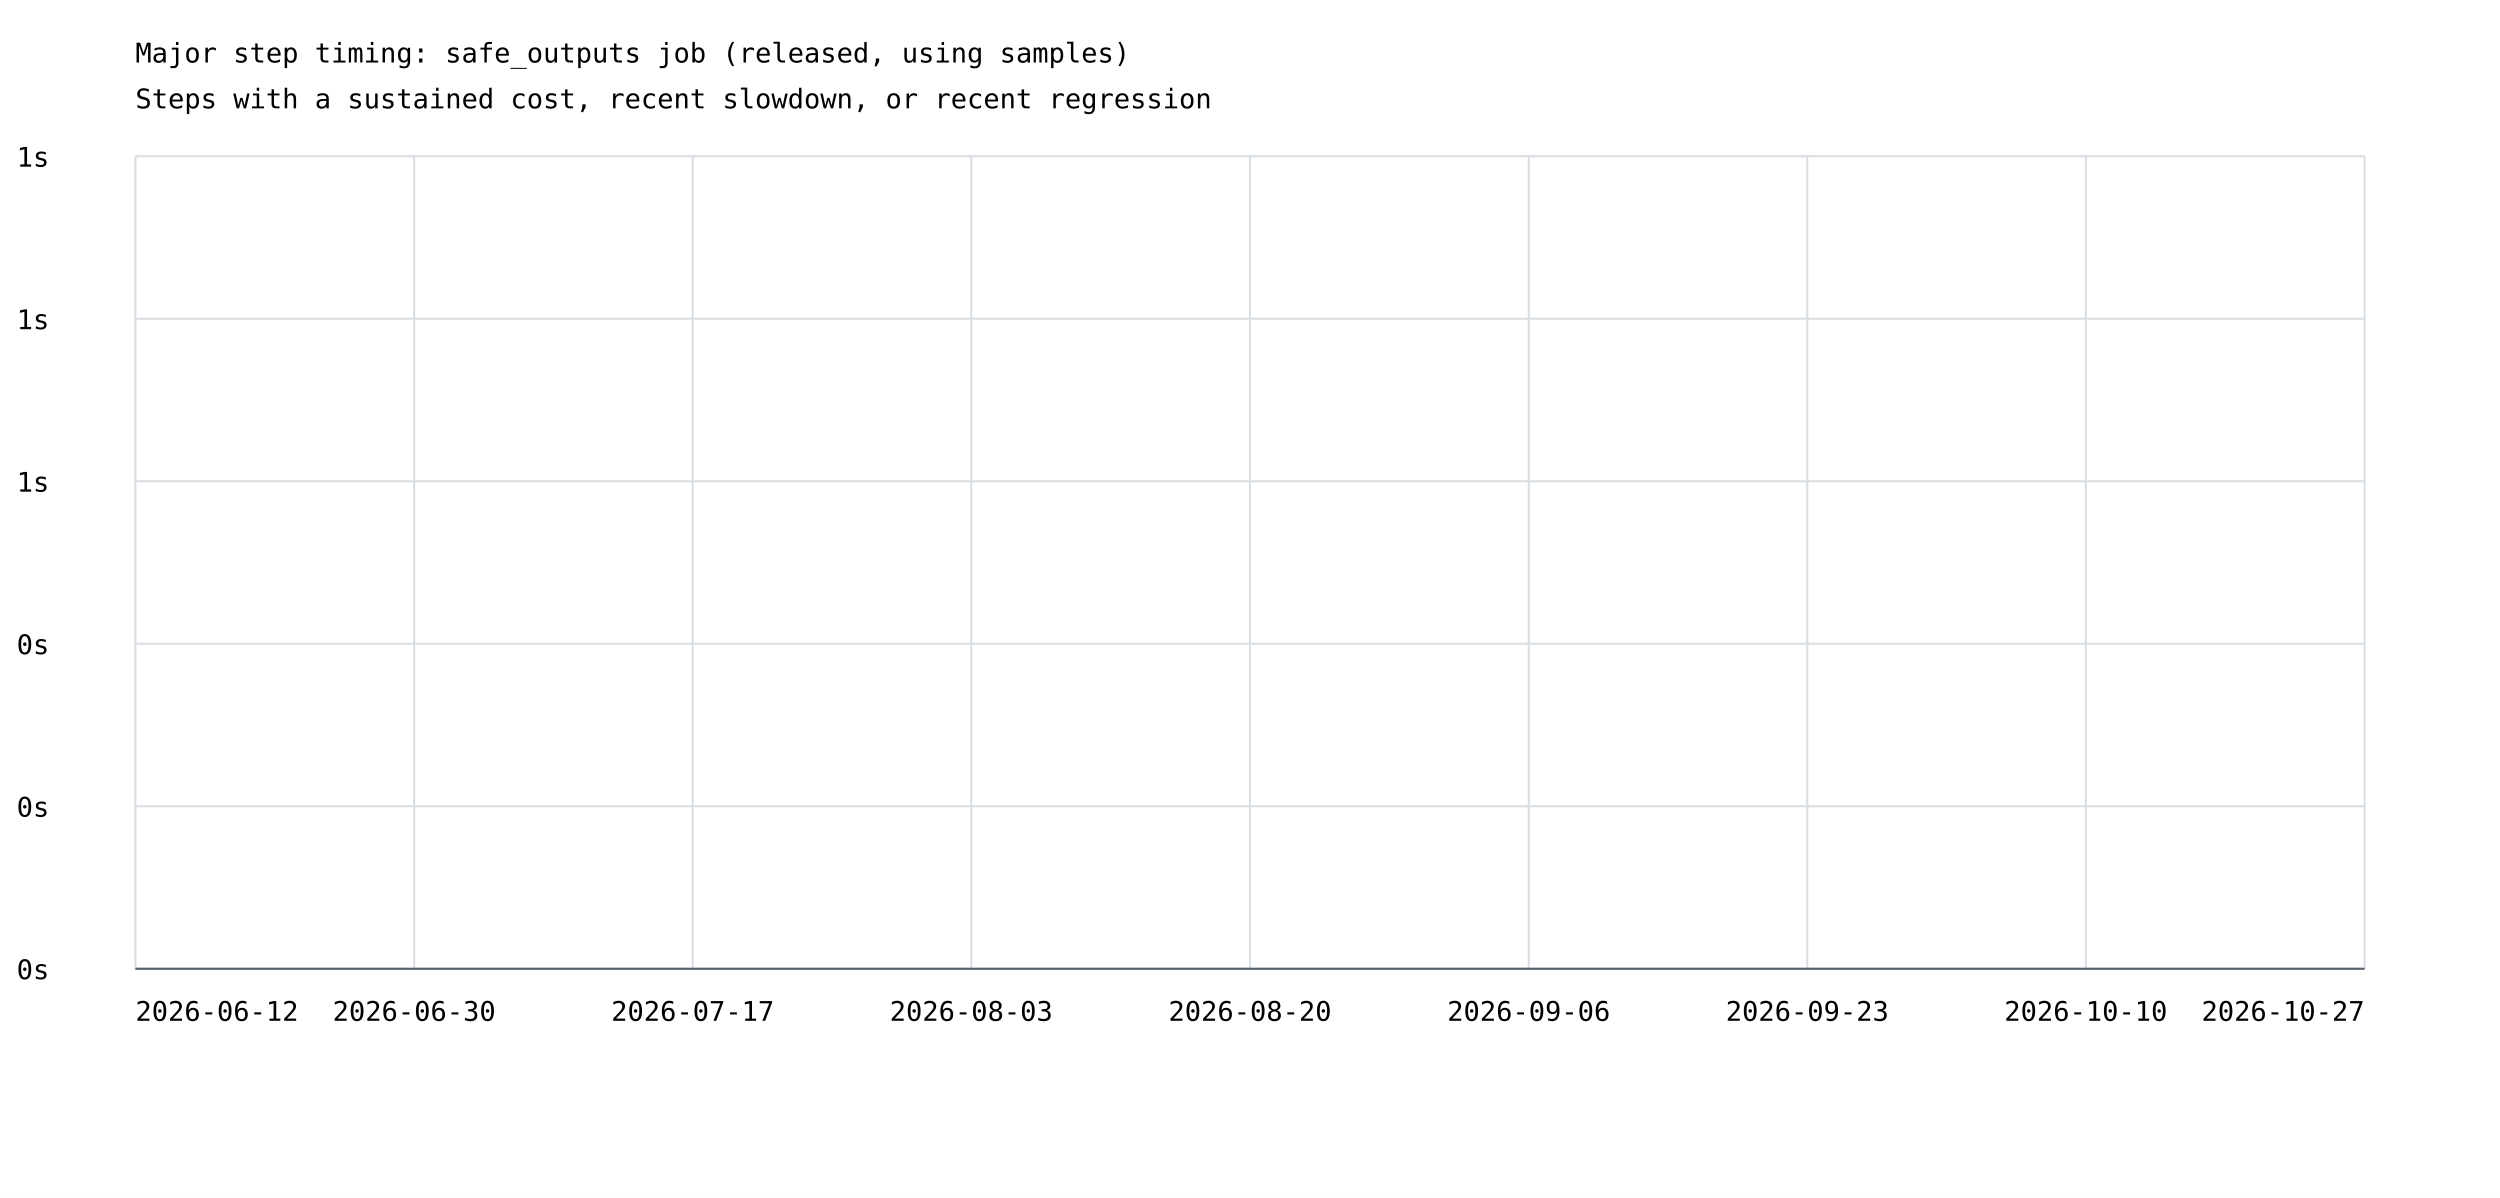
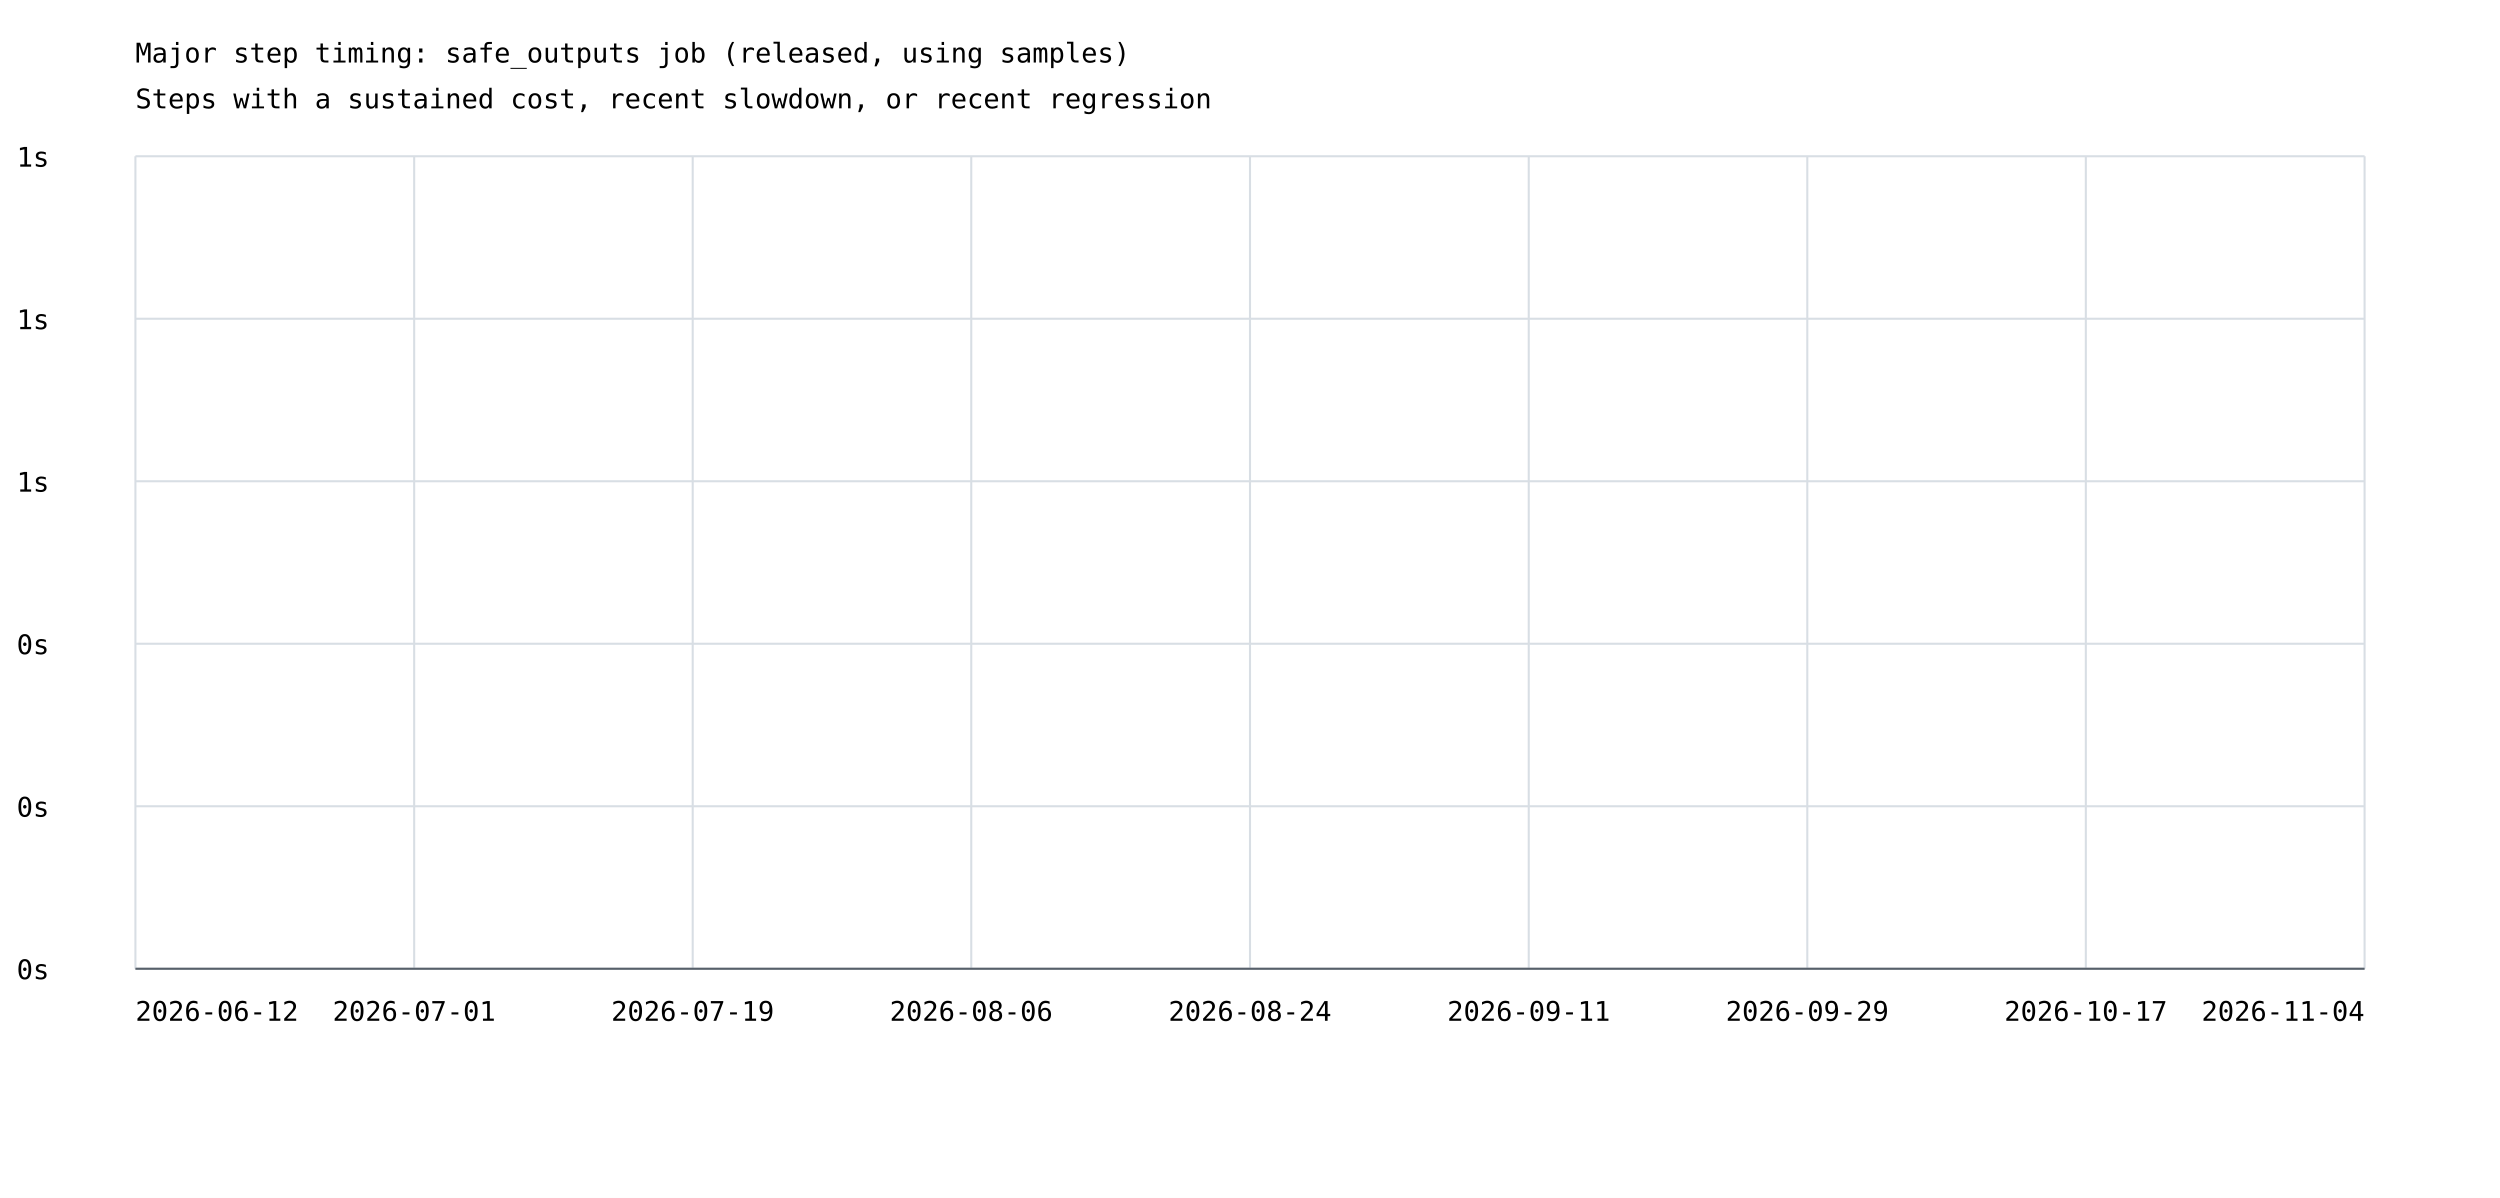
<svg xmlns="http://www.w3.org/2000/svg" width="1200" height="575" viewBox="0 0 1200 575">
  <rect width="100%" height="100%" fill="white" />
  <style>text{font-family:ui-monospace,monospace;font-size:13px}.axis{stroke:#57606a;stroke-width:1}.grid{stroke:#d8dee4;stroke-width:1}</style>
  <text x="65" y="30" font-size="20">Major step timing: safe_outputs job (released, using samples)</text>
  <text x="65" y="52">Steps with a sustained cost, recent slowdown, or recent regression</text>
  <line class="grid" x1="65" y1="465.0" x2="1135" y2="465.0" />
  <text x="8" y="470.0">0s</text>
  <line class="grid" x1="65" y1="387.0" x2="1135" y2="387.0" />
  <text x="8" y="392.0">0s</text>
  <line class="grid" x1="65" y1="309.0" x2="1135" y2="309.0" />
  <text x="8" y="314.0">0s</text>
  <line class="grid" x1="65" y1="231.0" x2="1135" y2="231.0" />
  <text x="8" y="236.0">1s</text>
  <line class="grid" x1="65" y1="153.0" x2="1135" y2="153.0" />
  <text x="8" y="158.0">1s</text>
  <line class="grid" x1="65" y1="75.0" x2="1135" y2="75.0" />
  <text x="8" y="80.0">1s</text>
  <line class="grid" x1="65.0" y1="75" x2="65.0" y2="465" />
  <line class="grid" x1="198.8" y1="75" x2="198.8" y2="465" />
  <line class="grid" x1="332.5" y1="75" x2="332.5" y2="465" />
  <line class="grid" x1="466.2" y1="75" x2="466.2" y2="465" />
  <line class="grid" x1="600.0" y1="75" x2="600.0" y2="465" />
  <line class="grid" x1="733.8" y1="75" x2="733.8" y2="465" />
  <line class="grid" x1="867.5" y1="75" x2="867.5" y2="465" />
  <line class="grid" x1="1001.2" y1="75" x2="1001.2" y2="465" />
  <line class="grid" x1="1135.0" y1="75" x2="1135.0" y2="465" />
  <text x="65.0" y="490" text-anchor="start">2026-06-12</text>
-   <text x="198.8" y="490" text-anchor="middle">2026-06-30</text>
-   <text x="332.5" y="490" text-anchor="middle">2026-07-17</text>
-   <text x="466.2" y="490" text-anchor="middle">2026-08-03</text>
-   <text x="600.0" y="490" text-anchor="middle">2026-08-20</text>
-   <text x="733.8" y="490" text-anchor="middle">2026-09-06</text>
-   <text x="867.5" y="490" text-anchor="middle">2026-09-23</text>
-   <text x="1001.2" y="490" text-anchor="middle">2026-10-10</text>
-   <text x="1135.0" y="490" text-anchor="end">2026-10-27</text>
+   <text x="198.8" y="490" text-anchor="middle">2026-07-01</text>
+   <text x="332.5" y="490" text-anchor="middle">2026-07-19</text>
+   <text x="466.2" y="490" text-anchor="middle">2026-08-06</text>
+   <text x="600.0" y="490" text-anchor="middle">2026-08-24</text>
+   <text x="733.8" y="490" text-anchor="middle">2026-09-11</text>
+   <text x="867.5" y="490" text-anchor="middle">2026-09-29</text>
+   <text x="1001.2" y="490" text-anchor="middle">2026-10-17</text>
+   <text x="1135.0" y="490" text-anchor="end">2026-11-04</text>
  <line class="axis" x1="65" y1="465" x2="1135" y2="465" />
</svg>
